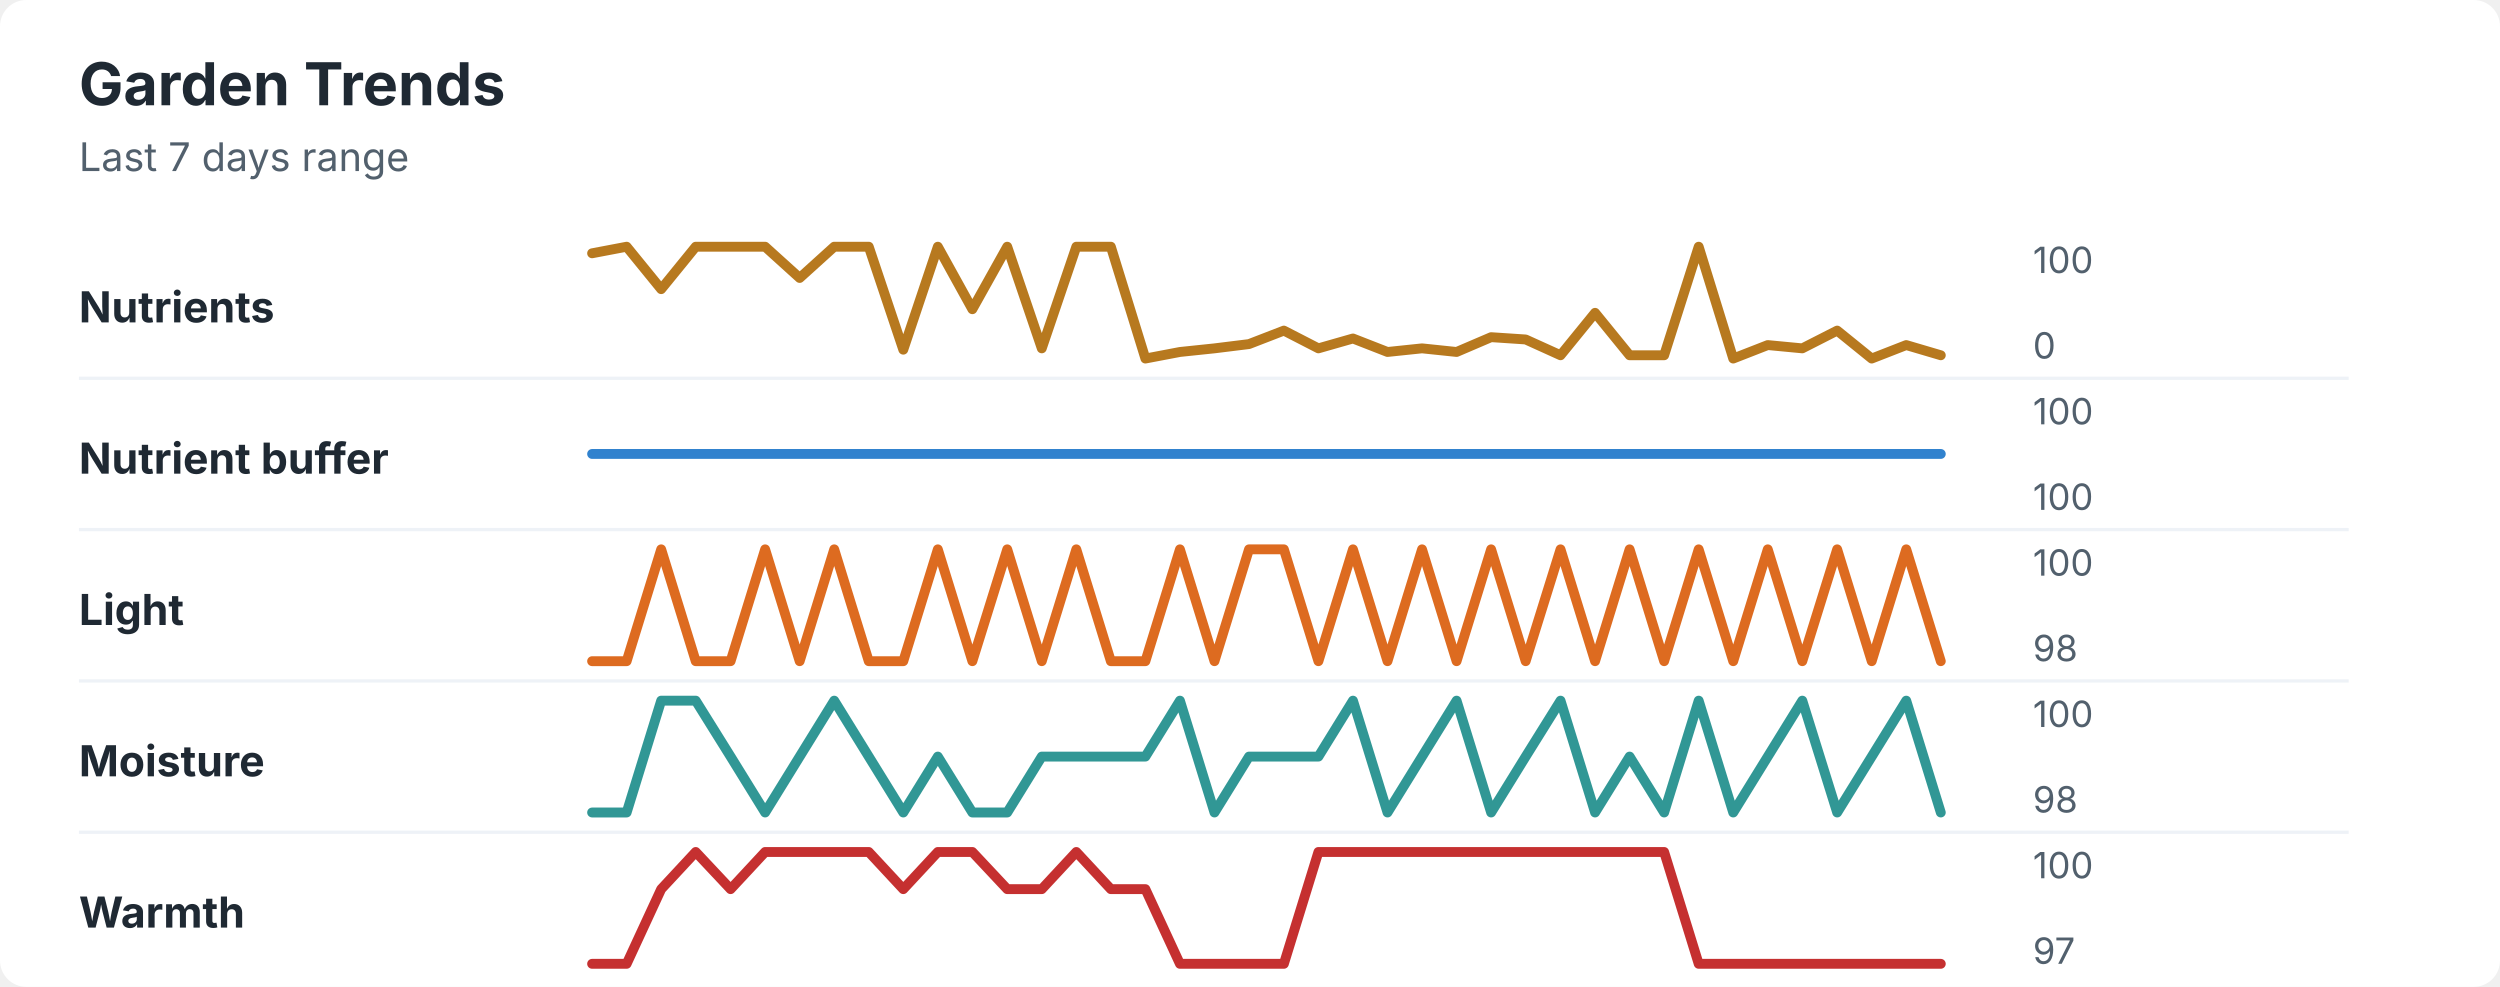
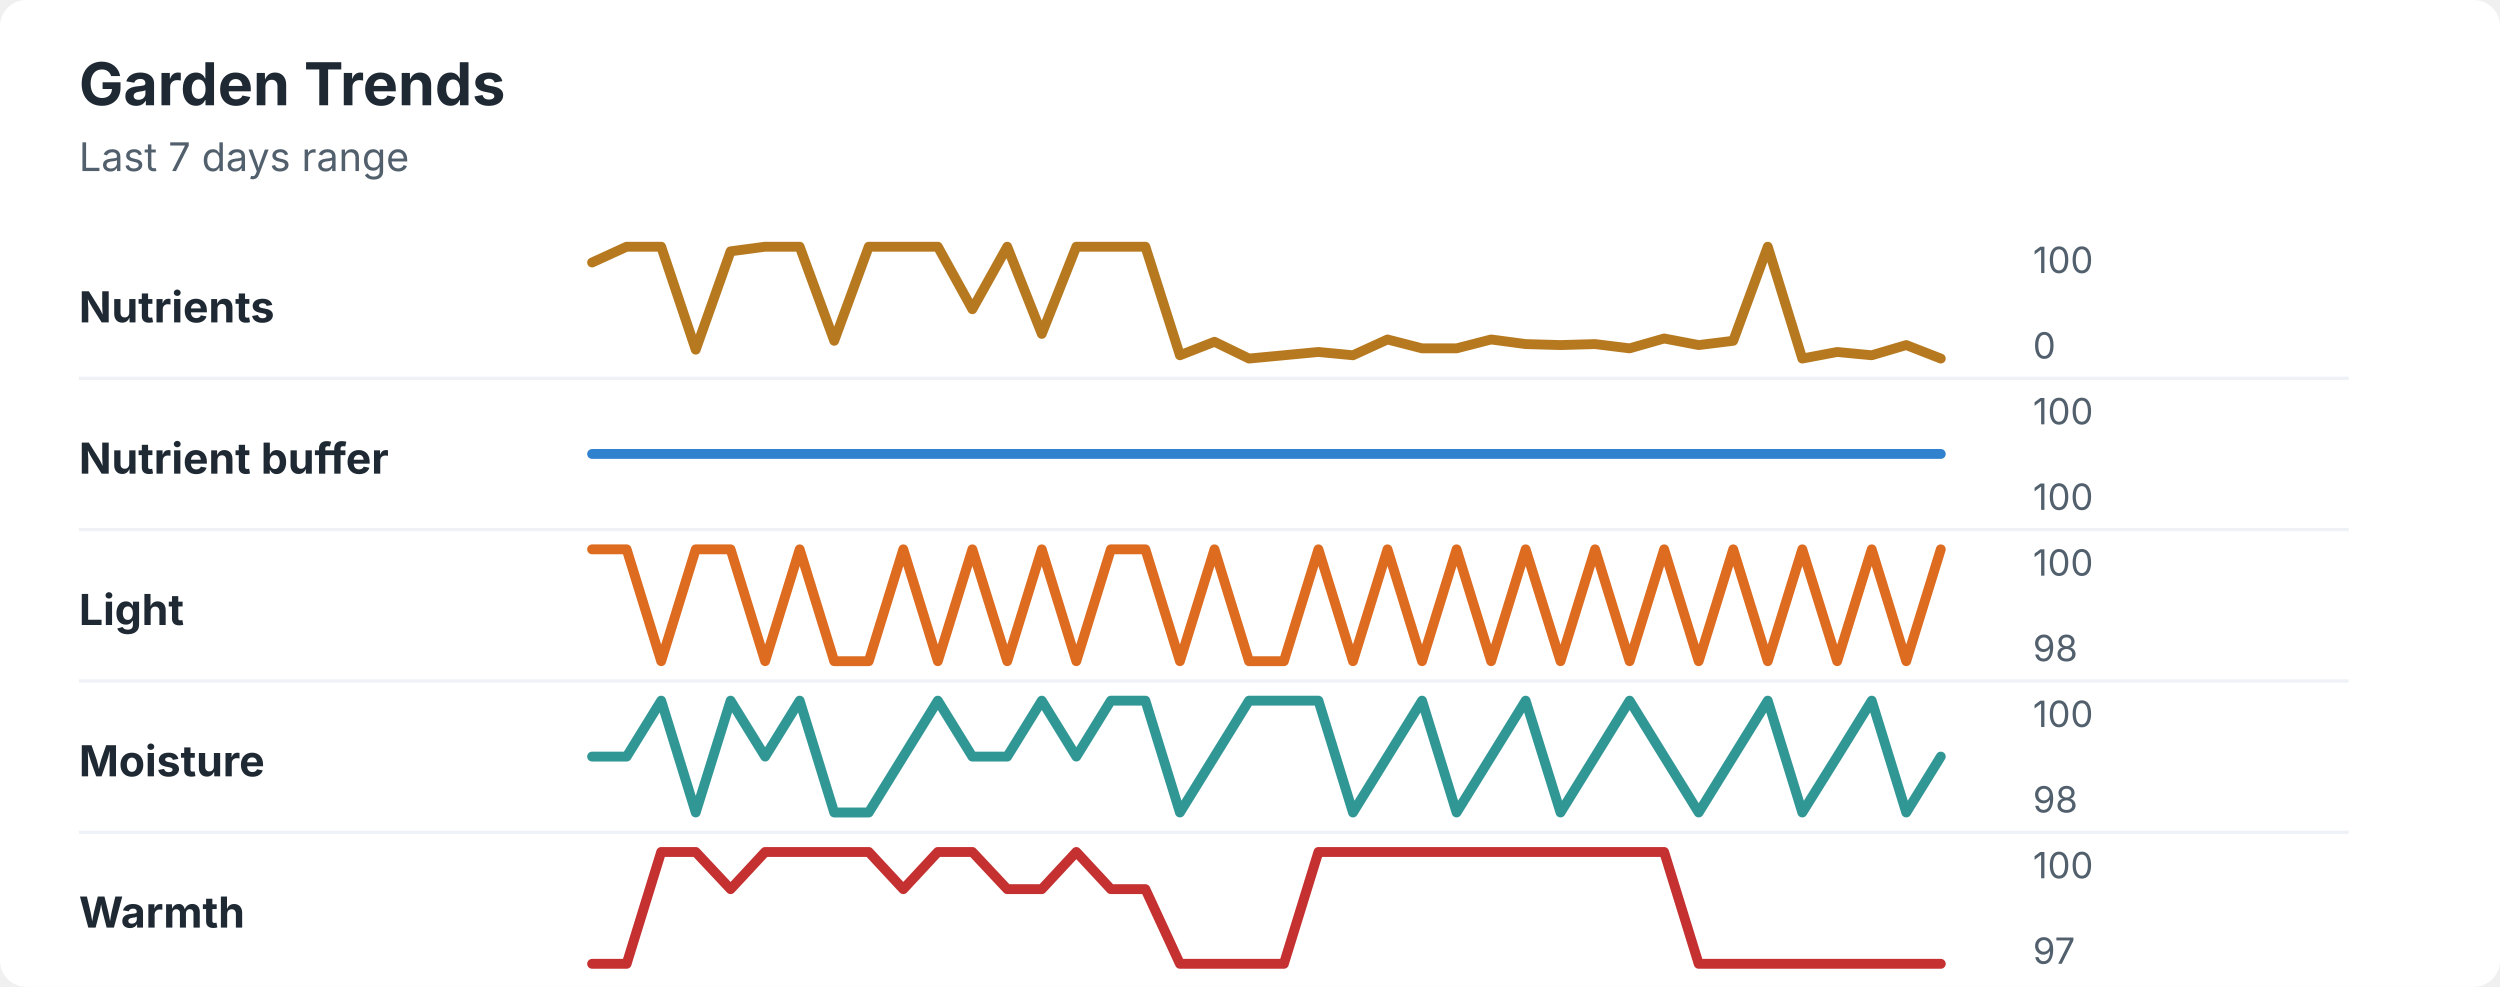
<svg xmlns="http://www.w3.org/2000/svg" width="760" height="300" viewBox="0 0 760 300" role="img" aria-labelledby="title desc">
  <rect width="760" height="300" rx="8" fill="#ffffff" />
  <style>
    text { font-family: -apple-system, BlinkMacSystemFont, "Segoe UI", sans-serif; }
    .title { font-size: 18px; font-weight: 700; fill: #1f2933; }
    .subtitle { font-size: 12px; fill: #52606d; }
    .label { font-size: 13px; font-weight: 650; fill: #1f2933; }
    .axis-value { font-size: 11px; fill: #52606d; }
    .separator { stroke: #eef2f7; stroke-width: 1; }
  </style>
  <text x="24" y="32" class="title">Garden Trends</text>
  <text x="24" y="52" class="subtitle">Last 7 days range</text>
  <text x="24" y="98" class="label">Nutrients</text>
-   <polyline points="180.0,77.0 190.5,75.0 201.0,87.9 211.5,75.0 222.1,75.0 232.6,75.0 243.1,84.5 253.6,75.0 264.1,75.0 274.6,106.3 285.1,75.0 295.6,94.0 306.2,75.0 316.7,105.9 327.2,75.0 337.7,75.0 348.2,109.0 358.7,107.0 369.2,105.9 379.7,104.6 390.3,100.5 400.8,105.9 411.3,102.9 421.8,107.0 432.3,105.9 442.8,107.0 453.3,102.5 463.8,103.2 474.4,108.0 484.9,95.1 495.4,108.0 505.9,108.0 516.4,75.0 526.9,109.0 537.4,104.9 547.9,105.9 558.5,100.5 569.0,109.0 579.5,104.9 590.0,108.0 " fill="none" stroke="#b7791f" stroke-width="3" stroke-linecap="round" stroke-linejoin="round" />
+   <polyline points="180.0,79.8 190.5,75.0 201.0,75.0 211.5,106.3 222.1,76.4 232.6,75.0 243.1,75.0 253.6,103.6 264.1,75.0 274.6,75.0 285.1,75.0 295.6,94.0 306.2,75.0 316.7,101.5 327.2,75.0 337.7,75.0 348.2,75.0 358.7,108.0 369.2,103.9 379.7,109.0 390.3,108.0 400.8,107.0 411.3,108.0 421.8,103.2 432.3,105.9 442.8,105.9 453.3,103.2 463.8,104.6 474.4,104.9 484.9,104.6 495.4,105.9 505.9,102.9 516.4,104.9 526.9,103.6 537.4,75.0 547.9,109.0 558.5,107.0 569.0,108.0 579.5,104.9 590.0,109.0 " fill="none" stroke="#b7791f" stroke-width="3" stroke-linecap="round" stroke-linejoin="round" />
  <text x="618" y="83" class="axis-value">100</text>
  <text x="618" y="109" class="axis-value">0</text>
  <line x1="24" y1="115.0" x2="714" y2="115.0" class="separator" />
  <text x="24" y="144" class="label">Nutrient buffer</text>
  <polyline points="180.0,138.0 190.5,138.0 201.0,138.0 211.5,138.0 222.1,138.0 232.6,138.0 243.1,138.0 253.6,138.0 264.1,138.0 274.6,138.0 285.1,138.0 295.6,138.0 306.2,138.0 316.7,138.0 327.2,138.0 337.7,138.0 348.2,138.0 358.7,138.0 369.2,138.0 379.7,138.0 390.3,138.0 400.8,138.0 411.3,138.0 421.8,138.0 432.3,138.0 442.8,138.0 453.3,138.0 463.8,138.0 474.4,138.0 484.9,138.0 495.4,138.0 505.9,138.0 516.4,138.0 526.9,138.0 537.4,138.0 547.9,138.0 558.5,138.0 569.0,138.0 579.5,138.0 590.0,138.0 " fill="none" stroke="#3182ce" stroke-width="3" stroke-linecap="round" stroke-linejoin="round" />
  <text x="618" y="129" class="axis-value">100</text>
  <text x="618" y="155" class="axis-value">100</text>
  <line x1="24" y1="161.0" x2="714" y2="161.0" class="separator" />
  <text x="24" y="190" class="label">Light</text>
-   <polyline points="180.0,201.0 190.5,201.0 201.0,167.0 211.5,201.0 222.1,201.0 232.6,167.0 243.1,201.0 253.6,167.0 264.1,201.0 274.6,201.0 285.1,167.0 295.6,201.0 306.2,167.0 316.7,201.0 327.2,167.0 337.7,201.0 348.2,201.0 358.7,167.0 369.2,201.0 379.7,167.0 390.3,167.0 400.8,201.0 411.3,167.0 421.8,201.0 432.3,167.0 442.8,201.0 453.3,167.0 463.8,201.0 474.4,167.0 484.9,201.0 495.4,167.0 505.9,201.0 516.4,167.0 526.9,201.0 537.4,167.0 547.9,201.0 558.5,167.0 569.0,201.0 579.5,167.0 590.0,201.0 " fill="none" stroke="#dd6b20" stroke-width="3" stroke-linecap="round" stroke-linejoin="round" />
+   <polyline points="180.0,167.0 190.5,167.0 201.0,201.0 211.5,167.0 222.1,167.0 232.6,201.0 243.1,167.0 253.6,201.0 264.1,201.0 274.6,167.0 285.1,201.0 295.6,167.0 306.2,201.0 316.7,167.0 327.2,201.0 337.7,167.0 348.2,167.0 358.7,201.0 369.2,167.0 379.7,201.0 390.3,201.0 400.8,167.0 411.3,201.0 421.8,167.0 432.3,201.0 442.8,167.0 453.3,201.0 463.8,167.0 474.4,201.0 484.9,167.0 495.4,201.0 505.9,167.0 516.4,201.0 526.9,167.0 537.4,201.0 547.9,167.0 558.5,201.0 569.0,167.0 579.5,201.0 590.0,167.0 " fill="none" stroke="#dd6b20" stroke-width="3" stroke-linecap="round" stroke-linejoin="round" />
  <text x="618" y="175" class="axis-value">100</text>
  <text x="618" y="201" class="axis-value">98</text>
  <line x1="24" y1="207.0" x2="714" y2="207.0" class="separator" />
  <text x="24" y="236" class="label">Moisture</text>
-   <polyline points="180.0,247.0 190.5,247.0 201.0,213.0 211.5,213.0 222.1,230.0 232.6,247.0 243.1,230.0 253.6,213.0 264.1,230.0 274.6,247.0 285.1,230.0 295.6,247.0 306.2,247.0 316.7,230.0 327.2,230.0 337.7,230.0 348.2,230.0 358.7,213.0 369.2,247.0 379.7,230.0 390.3,230.0 400.8,230.0 411.3,213.0 421.8,247.0 432.3,230.0 442.8,213.0 453.3,247.0 463.8,230.0 474.4,213.0 484.9,247.0 495.4,230.0 505.9,247.0 516.4,213.0 526.9,247.0 537.4,230.0 547.9,213.0 558.5,247.0 569.0,230.0 579.5,213.0 590.0,247.0 " fill="none" stroke="#319795" stroke-width="3" stroke-linecap="round" stroke-linejoin="round" />
+   <polyline points="180.0,230.0 190.5,230.0 201.0,213.0 211.5,247.0 222.1,213.0 232.6,230.0 243.1,213.0 253.6,247.0 264.1,247.0 274.6,230.0 285.1,213.0 295.6,230.0 306.2,230.0 316.7,213.0 327.2,230.0 337.7,213.0 348.2,213.0 358.7,247.0 369.2,230.0 379.7,213.0 390.3,213.0 400.8,213.0 411.3,247.0 421.8,230.0 432.3,213.0 442.8,247.0 453.3,230.0 463.8,213.0 474.4,247.0 484.9,230.0 495.4,213.0 505.9,230.0 516.4,247.0 526.9,230.0 537.4,213.0 547.9,247.0 558.5,230.0 569.0,213.0 579.5,247.0 590.0,230.0 " fill="none" stroke="#319795" stroke-width="3" stroke-linecap="round" stroke-linejoin="round" />
  <text x="618" y="221" class="axis-value">100</text>
  <text x="618" y="247" class="axis-value">98</text>
  <line x1="24" y1="253.0" x2="714" y2="253.0" class="separator" />
  <text x="24" y="282" class="label">Warmth</text>
-   <polyline points="180.0,293.0 190.5,293.0 201.0,270.3 211.5,259.0 222.1,270.3 232.6,259.0 243.1,259.0 253.6,259.0 264.1,259.0 274.6,270.3 285.1,259.0 295.6,259.0 306.2,270.3 316.7,270.3 327.2,259.0 337.7,270.3 348.2,270.3 358.7,293.0 369.2,293.0 379.7,293.0 390.3,293.0 400.8,259.0 411.3,259.0 421.8,259.0 432.3,259.0 442.8,259.0 453.3,259.0 463.8,259.0 474.4,259.0 484.9,259.0 495.4,259.0 505.9,259.0 516.4,293.0 526.9,293.0 537.4,293.0 547.9,293.0 558.5,293.0 569.0,293.0 579.5,293.0 590.0,293.0 " fill="none" stroke="#c53030" stroke-width="3" stroke-linecap="round" stroke-linejoin="round" />
+   <polyline points="180.0,293.0 190.5,293.0 201.0,259.0 211.5,259.0 222.1,270.3 232.6,259.0 243.1,259.0 253.6,259.0 264.1,259.0 274.6,270.3 285.1,259.0 295.6,259.0 306.2,270.3 316.7,270.3 327.2,259.0 337.7,270.3 348.2,270.3 358.7,293.0 369.2,293.0 379.7,293.0 390.3,293.0 400.8,259.0 411.3,259.0 421.8,259.0 432.3,259.0 442.8,259.0 453.3,259.0 463.8,259.0 474.4,259.0 484.9,259.0 495.4,259.0 505.9,259.0 516.4,293.0 526.9,293.0 537.4,293.0 547.9,293.0 558.5,293.0 569.0,293.0 579.5,293.0 590.0,293.0 " fill="none" stroke="#c53030" stroke-width="3" stroke-linecap="round" stroke-linejoin="round" />
  <text x="618" y="267" class="axis-value">100</text>
  <text x="618" y="293" class="axis-value">97</text>
</svg>
